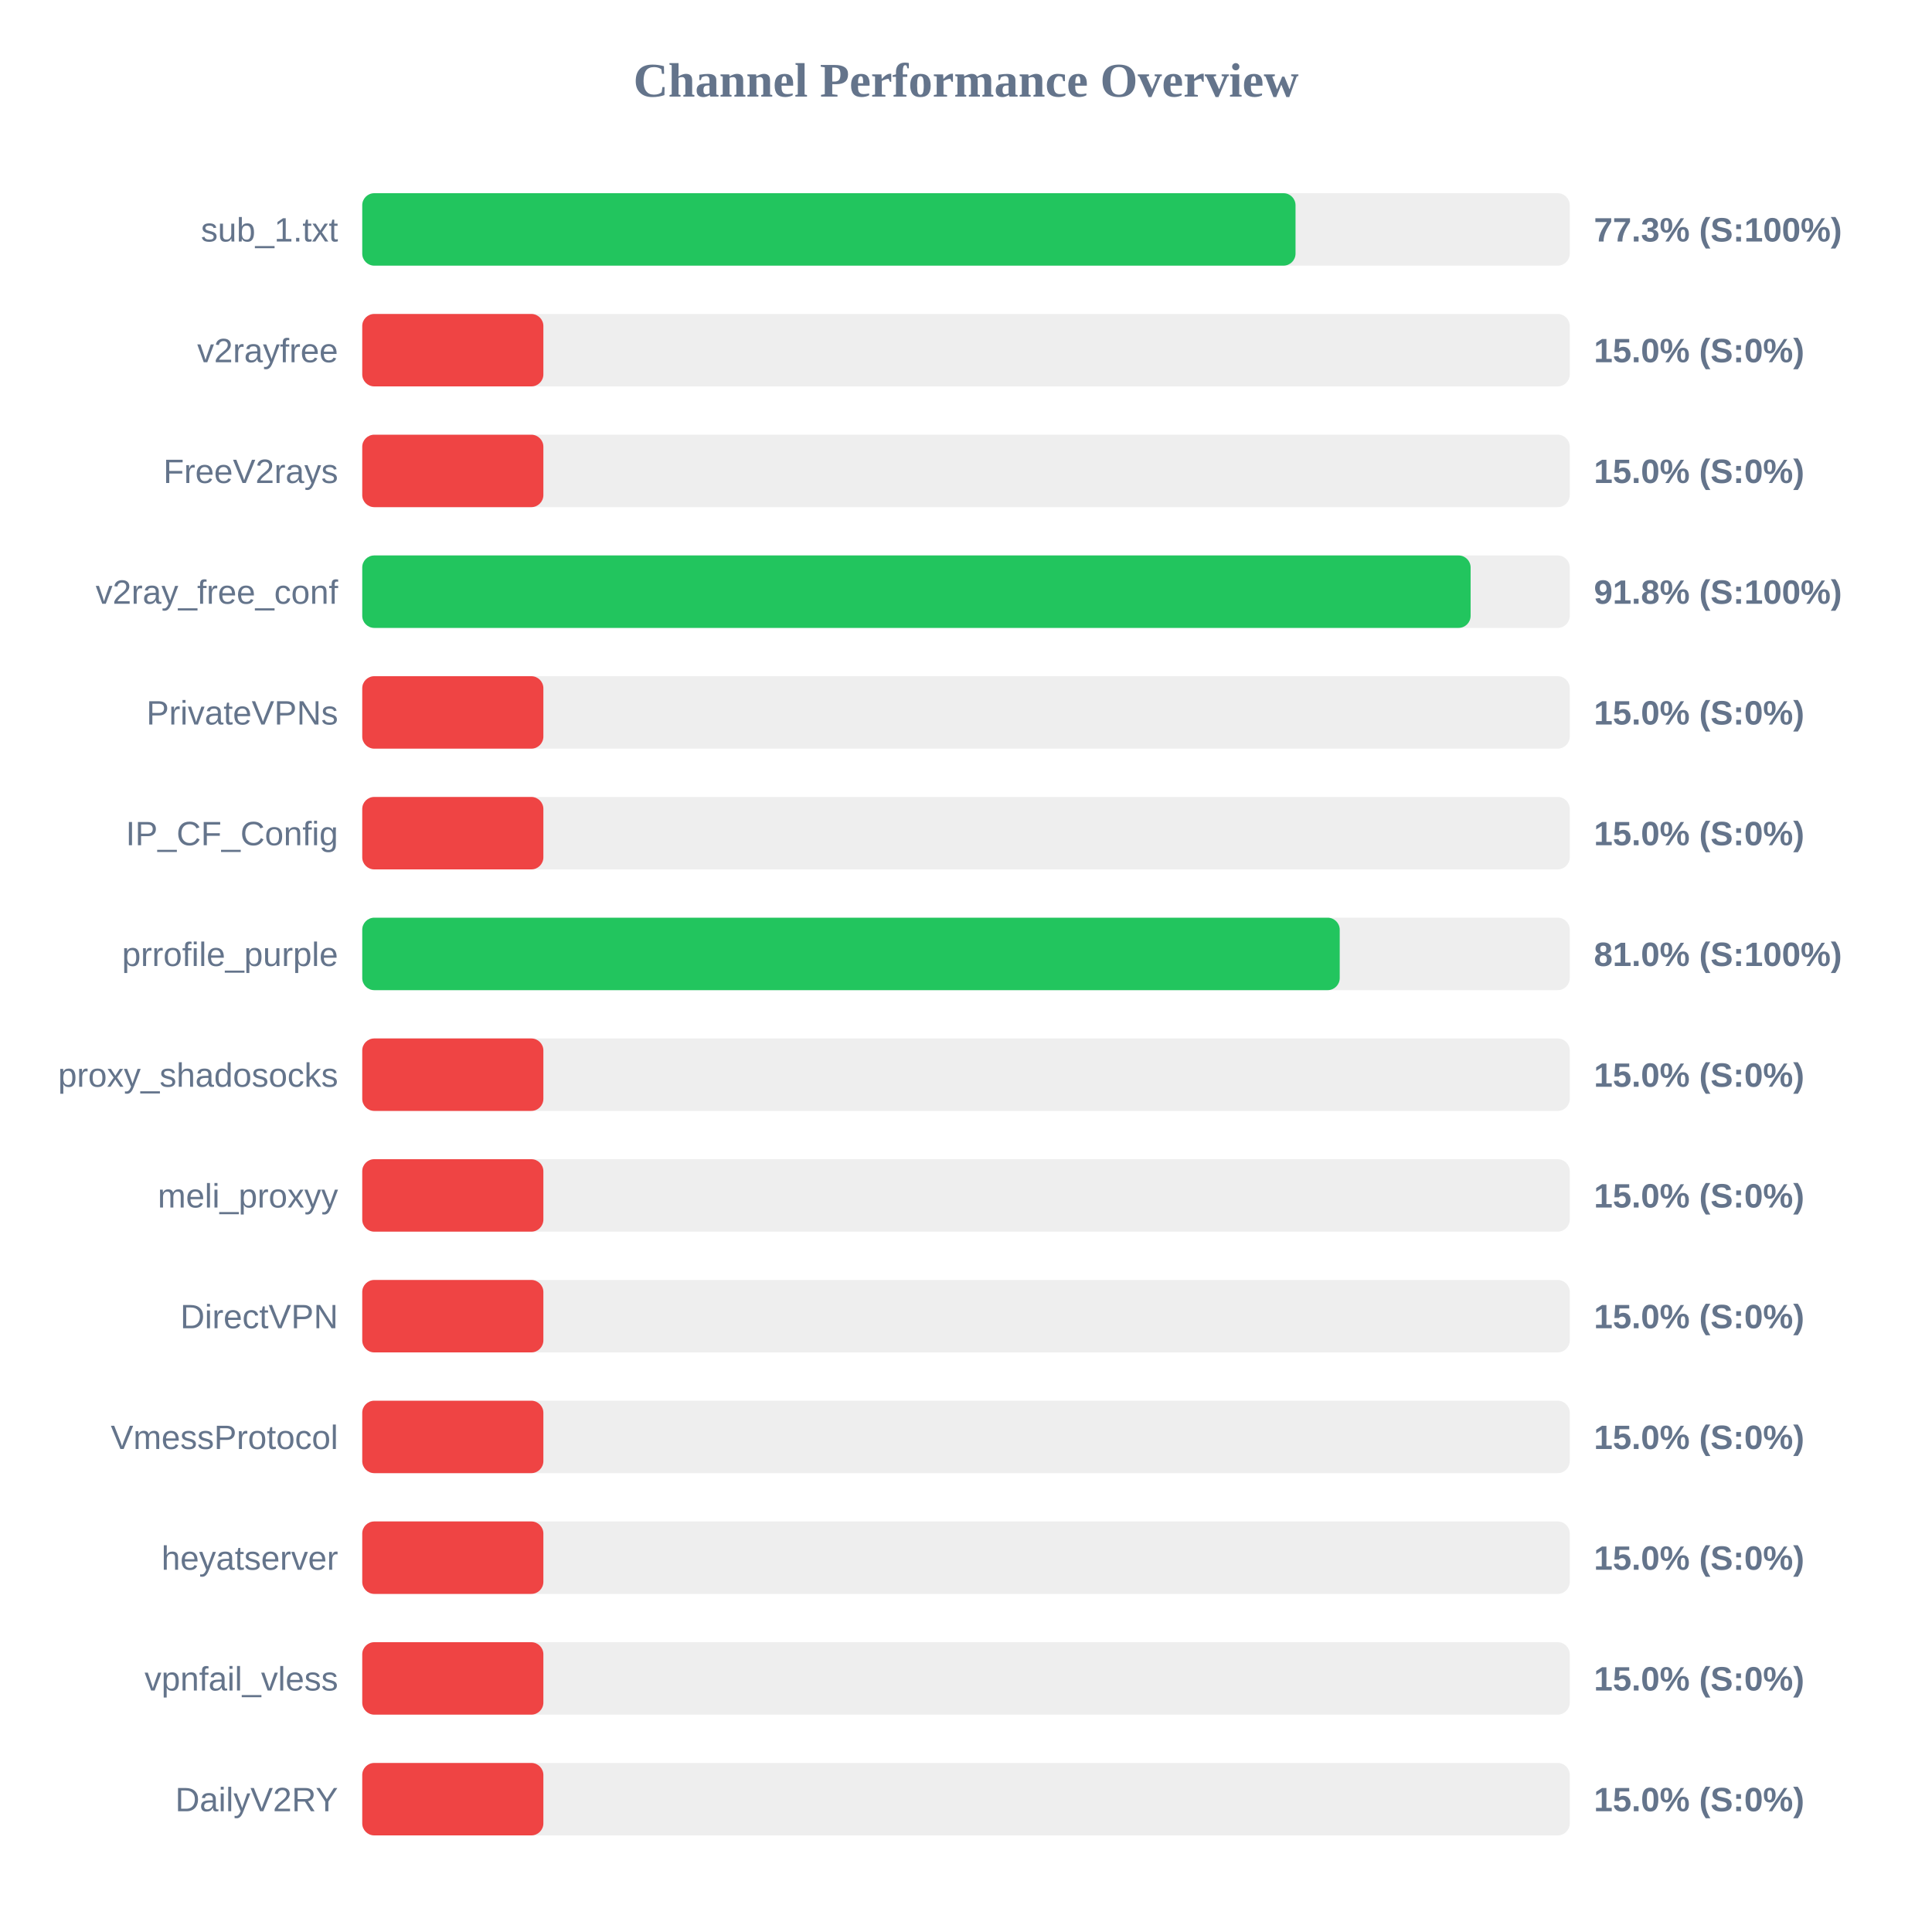
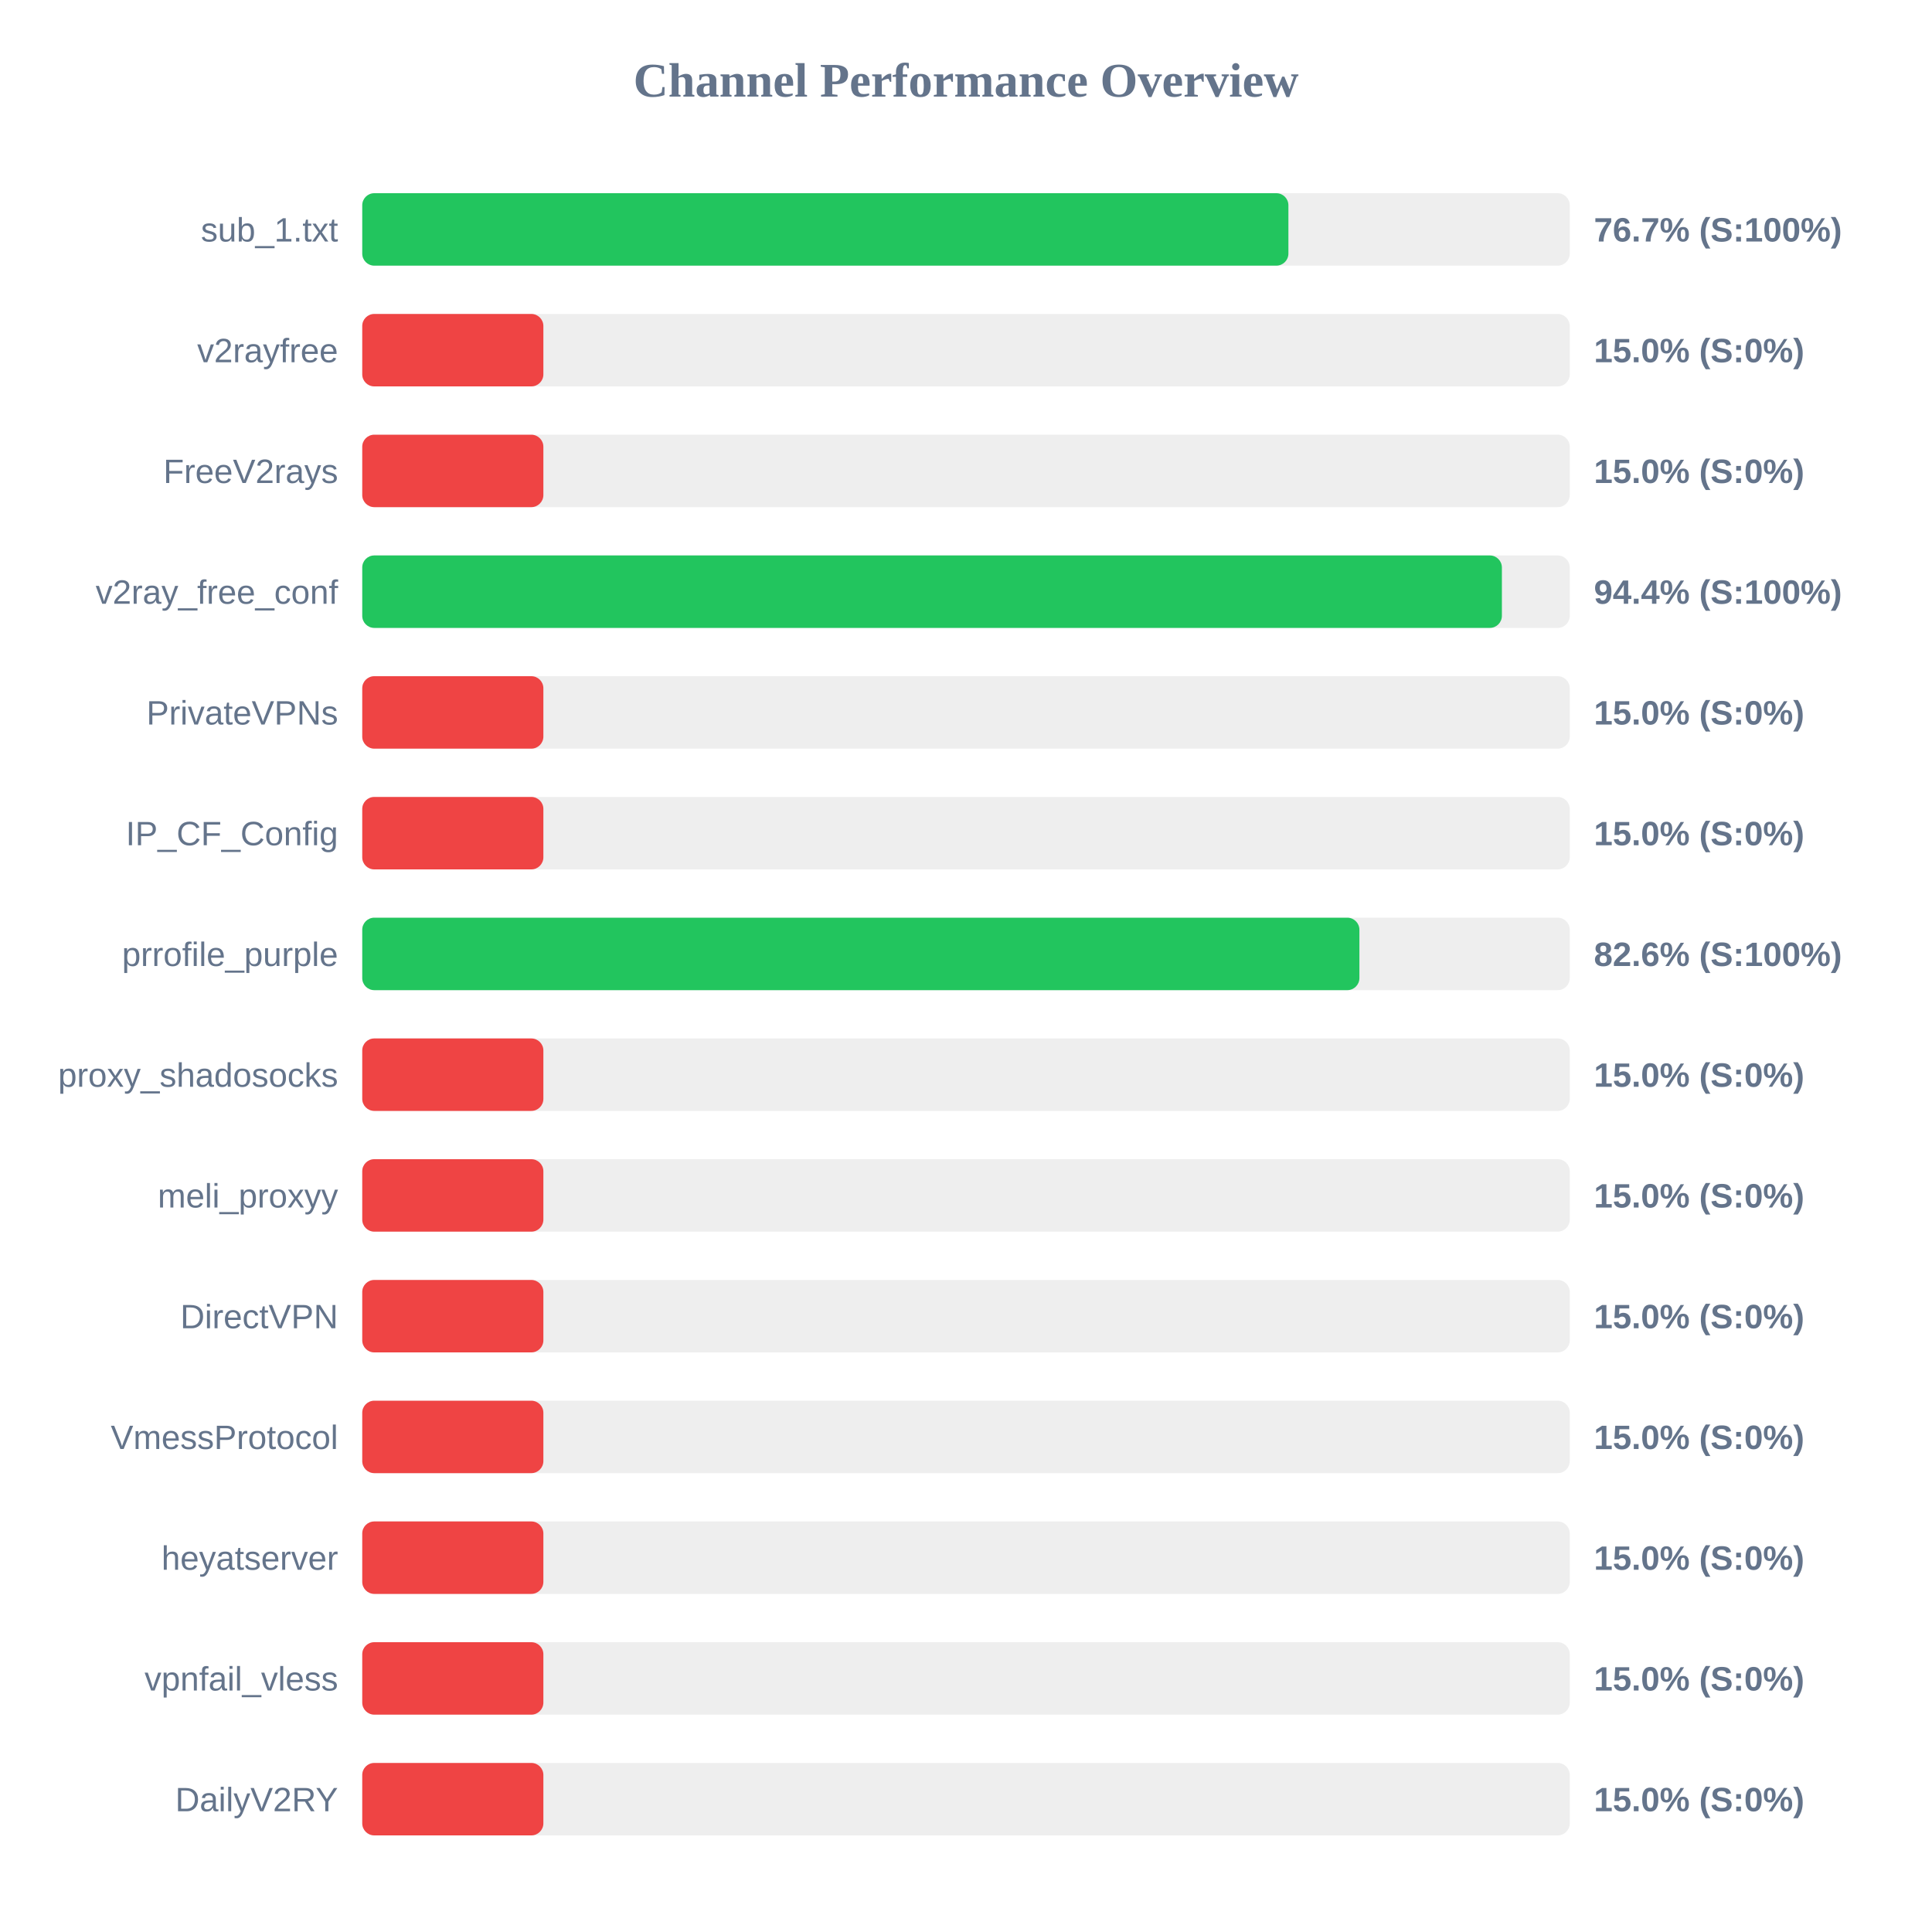
<svg xmlns="http://www.w3.org/2000/svg" width="800" height="800" version="1.1">
  <style>
        .row { font: 14px Arial; fill: #64748b; }
        .score { font: bold 14px Arial; fill: #64748b; }
    </style>
  <text x="400" y="40" text-anchor="middle" font-size="20px" font-weight="bold" fill="#64748b">Channel Performance Overview</text>
  <rect x="150" y="80" width="500" height="30" fill="#eee" rx="5" />
-   <rect x="150" y="80" width="386.45" height="30" fill="#22c55e" rx="5" />
+   <rect x="150" y="80" width="383.5" height="30" fill="#22c55e" rx="5" />
  <text x="140" y="100" text-anchor="end" class="row">sub_1.txt</text>
-   <text x="660" y="100" text-anchor="start" class="score">77.3% (S:100%)</text>
+   <text x="660" y="100" text-anchor="start" class="score">76.7% (S:100%)</text>
  <rect x="150" y="130" width="500" height="30" fill="#eee" rx="5" />
  <rect x="150" y="130" width="75.0" height="30" fill="#ef4444" rx="5" />
  <text x="140" y="150" text-anchor="end" class="row">v2rayfree</text>
  <text x="660" y="150" text-anchor="start" class="score">15.0% (S:0%)</text>
  <rect x="150" y="180" width="500" height="30" fill="#eee" rx="5" />
  <rect x="150" y="180" width="75.0" height="30" fill="#ef4444" rx="5" />
  <text x="140" y="200" text-anchor="end" class="row">FreeV2rays</text>
  <text x="660" y="200" text-anchor="start" class="score">15.0% (S:0%)</text>
  <rect x="150" y="230" width="500" height="30" fill="#eee" rx="5" />
-   <rect x="150" y="230" width="458.95" height="30" fill="#22c55e" rx="5" />
+   <rect x="150" y="230" width="471.9" height="30" fill="#22c55e" rx="5" />
  <text x="140" y="250" text-anchor="end" class="row">v2ray_free_conf</text>
-   <text x="660" y="250" text-anchor="start" class="score">91.8% (S:100%)</text>
+   <text x="660" y="250" text-anchor="start" class="score">94.4% (S:100%)</text>
  <rect x="150" y="280" width="500" height="30" fill="#eee" rx="5" />
  <rect x="150" y="280" width="75.0" height="30" fill="#ef4444" rx="5" />
  <text x="140" y="300" text-anchor="end" class="row">PrivateVPNs</text>
  <text x="660" y="300" text-anchor="start" class="score">15.0% (S:0%)</text>
  <rect x="150" y="330" width="500" height="30" fill="#eee" rx="5" />
  <rect x="150" y="330" width="75.0" height="30" fill="#ef4444" rx="5" />
  <text x="140" y="350" text-anchor="end" class="row">IP_CF_Config</text>
  <text x="660" y="350" text-anchor="start" class="score">15.0% (S:0%)</text>
  <rect x="150" y="380" width="500" height="30" fill="#eee" rx="5" />
-   <rect x="150" y="380" width="404.75" height="30" fill="#22c55e" rx="5" />
+   <rect x="150" y="380" width="412.9" height="30" fill="#22c55e" rx="5" />
  <text x="140" y="400" text-anchor="end" class="row">prrofile_purple</text>
-   <text x="660" y="400" text-anchor="start" class="score">81.0% (S:100%)</text>
+   <text x="660" y="400" text-anchor="start" class="score">82.6% (S:100%)</text>
  <rect x="150" y="430" width="500" height="30" fill="#eee" rx="5" />
  <rect x="150" y="430" width="75.0" height="30" fill="#ef4444" rx="5" />
  <text x="140" y="450" text-anchor="end" class="row">proxy_shadosocks</text>
  <text x="660" y="450" text-anchor="start" class="score">15.0% (S:0%)</text>
  <rect x="150" y="480" width="500" height="30" fill="#eee" rx="5" />
  <rect x="150" y="480" width="75.0" height="30" fill="#ef4444" rx="5" />
  <text x="140" y="500" text-anchor="end" class="row">meli_proxyy</text>
  <text x="660" y="500" text-anchor="start" class="score">15.0% (S:0%)</text>
  <rect x="150" y="530" width="500" height="30" fill="#eee" rx="5" />
  <rect x="150" y="530" width="75.0" height="30" fill="#ef4444" rx="5" />
  <text x="140" y="550" text-anchor="end" class="row">DirectVPN</text>
  <text x="660" y="550" text-anchor="start" class="score">15.0% (S:0%)</text>
  <rect x="150" y="580" width="500" height="30" fill="#eee" rx="5" />
  <rect x="150" y="580" width="75.0" height="30" fill="#ef4444" rx="5" />
  <text x="140" y="600" text-anchor="end" class="row">VmessProtocol</text>
  <text x="660" y="600" text-anchor="start" class="score">15.0% (S:0%)</text>
  <rect x="150" y="630" width="500" height="30" fill="#eee" rx="5" />
  <rect x="150" y="630" width="75.0" height="30" fill="#ef4444" rx="5" />
  <text x="140" y="650" text-anchor="end" class="row">heyatserver</text>
  <text x="660" y="650" text-anchor="start" class="score">15.0% (S:0%)</text>
  <rect x="150" y="680" width="500" height="30" fill="#eee" rx="5" />
  <rect x="150" y="680" width="75.0" height="30" fill="#ef4444" rx="5" />
  <text x="140" y="700" text-anchor="end" class="row">vpnfail_vless</text>
  <text x="660" y="700" text-anchor="start" class="score">15.0% (S:0%)</text>
  <rect x="150" y="730" width="500" height="30" fill="#eee" rx="5" />
  <rect x="150" y="730" width="75.0" height="30" fill="#ef4444" rx="5" />
  <text x="140" y="750" text-anchor="end" class="row">DailyV2RY</text>
  <text x="660" y="750" text-anchor="start" class="score">15.0% (S:0%)</text>
</svg>
